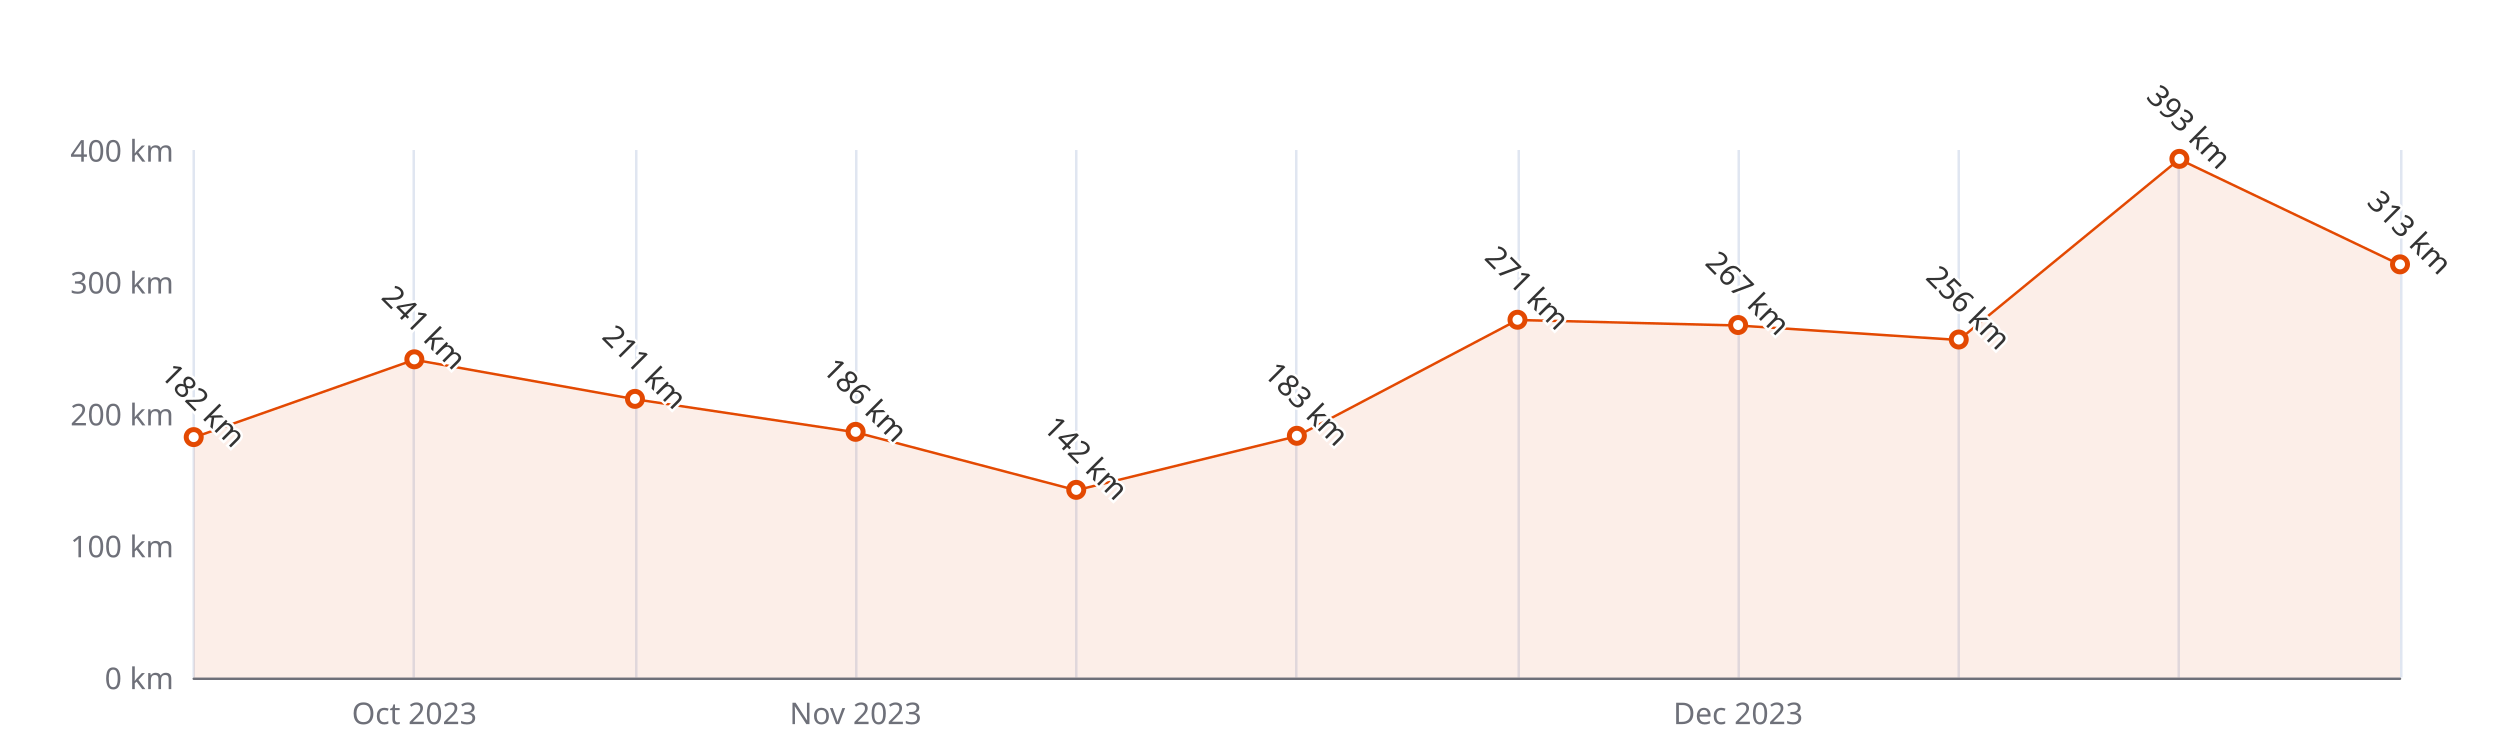
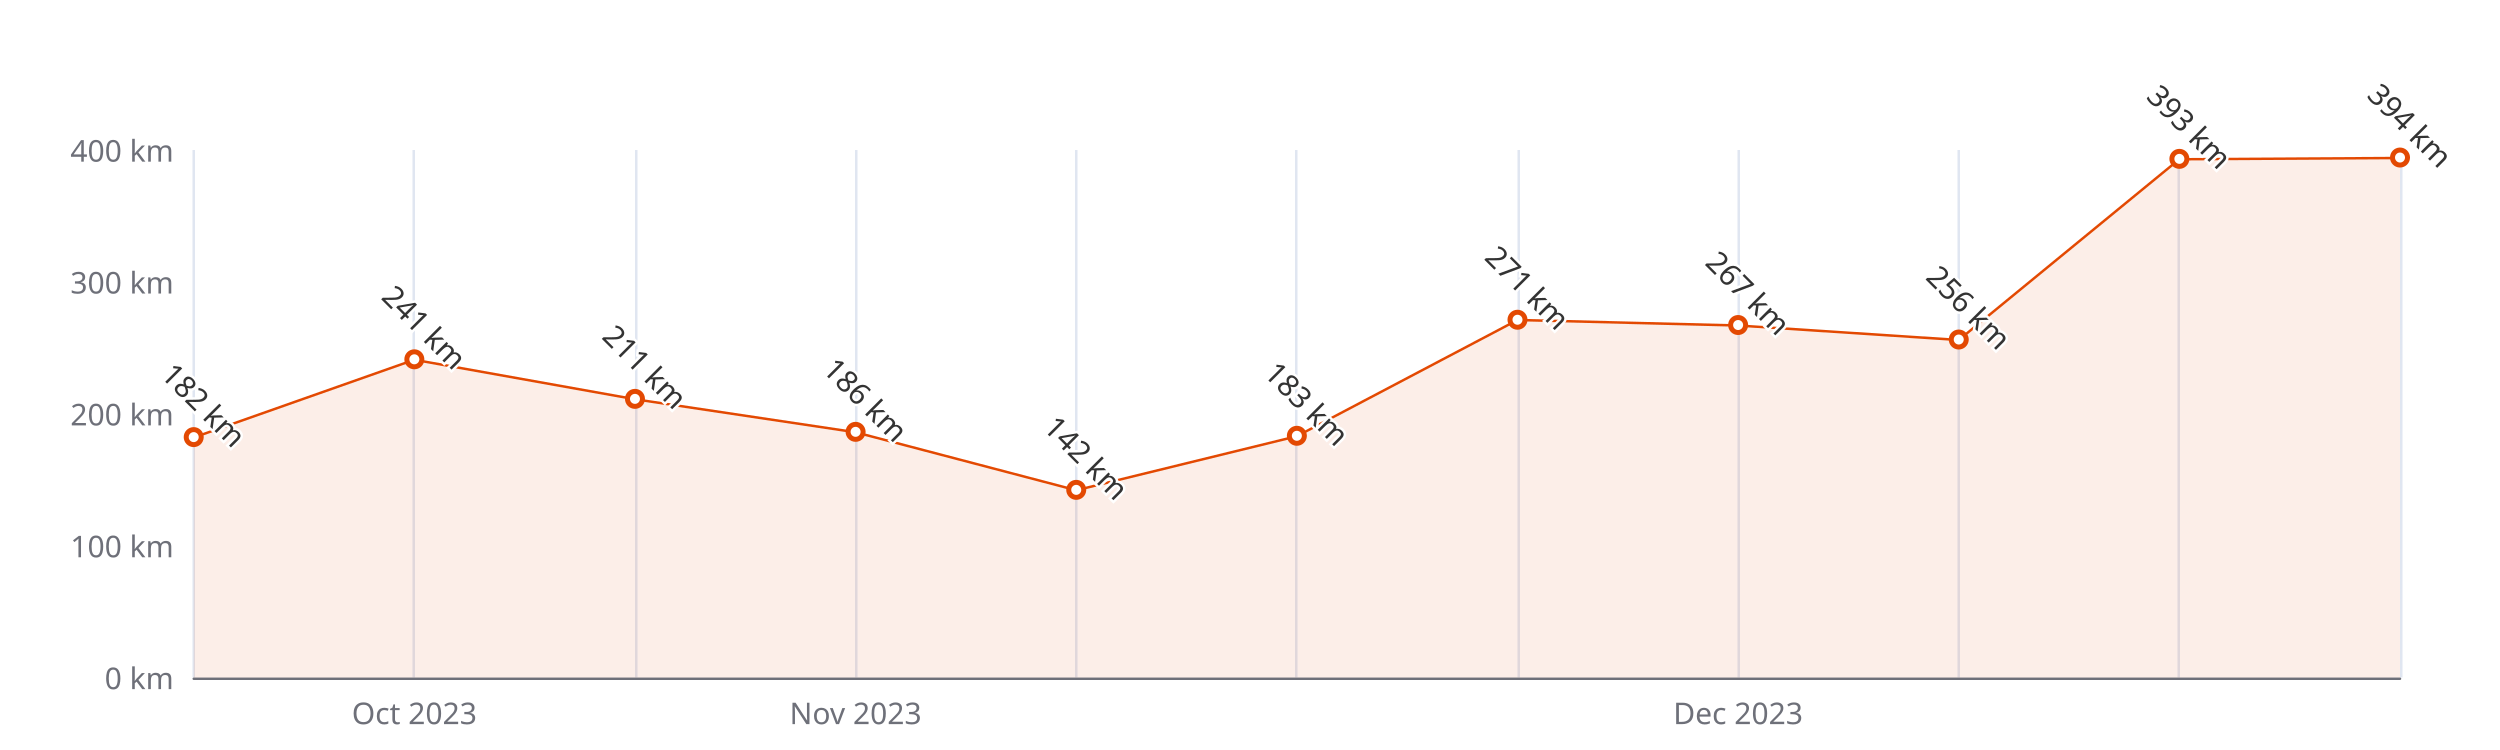
<svg xmlns="http://www.w3.org/2000/svg" width="1000" height="300" version="1.1" baseProfile="full" viewBox="0 0 1000 300">
  <rect width="1000" height="300" x="0" y="0" id="0" fill="#ffffff" />
  <path d="M77.5 60L77.5 271" fill="none" stroke="#E0E6F1" />
  <path d="M165.5 60L165.5 271" fill="none" stroke="#E0E6F1" />
  <path d="M254.5 60L254.5 271" fill="none" stroke="#E0E6F1" />
  <path d="M342.5 60L342.5 271" fill="none" stroke="#E0E6F1" />
  <path d="M430.5 60L430.5 271" fill="none" stroke="#E0E6F1" />
  <path d="M518.5 60L518.5 271" fill="none" stroke="#E0E6F1" />
  <path d="M607.5 60L607.5 271" fill="none" stroke="#E0E6F1" />
  <path d="M695.5 60L695.5 271" fill="none" stroke="#E0E6F1" />
  <path d="M783.5 60L783.5 271" fill="none" stroke="#E0E6F1" />
  <path d="M871.5 60L871.5 271" fill="none" stroke="#E0E6F1" />
  <path d="M960.5 60L960.5 271" fill="none" stroke="#E0E6F1" />
  <path d="M77.5 271.5L960 271.5" fill="none" stroke="#6E7079" stroke-linecap="round" />
  <text dominant-baseline="central" text-anchor="end" style="font-size:12px;font-family:sans-serif;" xml:space="preserve" transform="translate(69.48 271)" fill="#6E7079">0 km</text>
  <text dominant-baseline="central" text-anchor="end" style="font-size:12px;font-family:sans-serif;" xml:space="preserve" transform="translate(69.48 218.25)" fill="#6E7079">100 km</text>
  <text dominant-baseline="central" text-anchor="end" style="font-size:12px;font-family:sans-serif;" xml:space="preserve" transform="translate(69.48 165.5)" fill="#6E7079">200 km</text>
  <text dominant-baseline="central" text-anchor="end" style="font-size:12px;font-family:sans-serif;" xml:space="preserve" transform="translate(69.48 112.75)" fill="#6E7079">300 km</text>
  <text dominant-baseline="central" text-anchor="end" style="font-size:12px;font-family:sans-serif;" xml:space="preserve" transform="translate(69.48 60)" fill="#6E7079">400 km</text>
  <text dominant-baseline="central" text-anchor="middle" style="font-size:12px;font-family:sans-serif;" xml:space="preserve" y="6" transform="translate(165.732 279)" fill="#6E7079">Oct 2023</text>
  <text dominant-baseline="central" text-anchor="middle" style="font-size:12px;font-family:sans-serif;" xml:space="preserve" y="6" transform="translate(342.236 279)" fill="#6E7079">Nov 2023</text>
  <text dominant-baseline="central" text-anchor="middle" style="font-size:12px;font-family:sans-serif;" xml:space="preserve" y="6" transform="translate(695.244 279)" fill="#6E7079">Dec 2023</text>
  <g clip-path="url(#zr4-c0)">
-     <path d="M77.5 175L165.7 143.9L254 159.7L342.2 172.9L430.5 196.1L518.7 174.5L607 128L695.2 130.2L783.5 136L871.7 63.7L960 105.9L960 271L871.7 271L783.5 271L695.2 271L607 271L518.7 271L430.5 271L342.2 271L254 271L165.7 271L77.5 271Z" fill="rgb(227,73,2)" fill-opacity="0.09" />
-     <path d="M77.5 175L165.7 143.9L254 159.7L342.2 172.9L430.5 196.1L518.7 174.5L607 128L695.2 130.2L783.5 136L871.7 63.7L960 105.9" fill="none" stroke="#E34902" stroke-linejoin="bevel" />
+     <path d="M77.5 175L165.7 143.9L254 159.7L342.2 172.9L430.5 196.1L518.7 174.5L607 128L695.2 130.2L783.5 136L871.7 63.7L960 63.2L960 271L871.7 271L783.5 271L695.2 271L607 271L518.7 271L430.5 271L342.2 271L254 271L165.7 271L77.5 271Z" fill="rgb(227,73,2)" fill-opacity="0.09" />
+     <path d="M77.5 175L165.7 143.9L254 159.7L342.2 172.9L430.5 196.1L518.7 174.5L607 128L695.2 130.2L783.5 136L871.7 63.7L960 63.2" fill="none" stroke="#E34902" stroke-linejoin="bevel" />
  </g>
  <path d="M1 0A1 1 0 1 1 1 -0.1A1 1 0 0 1 1 0" transform="matrix(3,0,0,3,77.48,174.995)" fill="#fff" stroke="#E34902" stroke-width="0.667" />
  <path d="M1 0A1 1 0 1 1 1 -0.1A1 1 0 0 1 1 0" transform="matrix(3,0,0,3,165.732,143.8725)" fill="#fff" stroke="#E34902" stroke-width="0.667" />
  <path d="M1 0A1 1 0 1 1 1 -0.1A1 1 0 0 1 1 0" transform="matrix(3,0,0,3,253.984,159.6975)" fill="#fff" stroke="#E34902" stroke-width="0.667" />
  <path d="M1 0A1 1 0 1 1 1 -0.1A1 1 0 0 1 1 0" transform="matrix(3,0,0,3,342.236,172.885)" fill="#fff" stroke="#E34902" stroke-width="0.667" />
  <path d="M1 0A1 1 0 1 1 1 -0.1A1 1 0 0 1 1 0" transform="matrix(3,0,0,3,430.488,196.095)" fill="#fff" stroke="#E34902" stroke-width="0.667" />
  <path d="M1 0A1 1 0 1 1 1 -0.1A1 1 0 0 1 1 0" transform="matrix(3,0,0,3,518.74,174.4675)" fill="#fff" stroke="#E34902" stroke-width="0.667" />
  <path d="M1 0A1 1 0 1 1 1 -0.1A1 1 0 0 1 1 0" transform="matrix(3,0,0,3,606.992,128.0475)" fill="#fff" stroke="#E34902" stroke-width="0.667" />
  <path d="M1 0A1 1 0 1 1 1 -0.1A1 1 0 0 1 1 0" transform="matrix(3,0,0,3,695.244,130.1575)" fill="#fff" stroke="#E34902" stroke-width="0.667" />
  <path d="M1 0A1 1 0 1 1 1 -0.1A1 1 0 0 1 1 0" transform="matrix(3,0,0,3,783.496,135.96)" fill="#fff" stroke="#E34902" stroke-width="0.667" />
  <path d="M1 0A1 1 0 1 1 1 -0.1A1 1 0 0 1 1 0" transform="matrix(3,0,0,3,871.748,63.6925)" fill="#fff" stroke="#E34902" stroke-width="0.667" />
-   <path d="M1 0A1 1 0 1 1 1 -0.1A1 1 0 0 1 1 0" transform="matrix(3,0,0,3,960,105.8925)" fill="#fff" stroke="#E34902" stroke-width="0.667" />
+   <path d="M1 0A1 1 0 1 1 1 -0.1A1 1 0 0 1 1 0" transform="matrix(3,0,0,3,960,63.165)" fill="#fff" stroke="#E34902" stroke-width="0.667" />
  <text dominant-baseline="central" text-anchor="middle" style="font-size:12px;font-family:sans-serif;" xml:space="preserve" y="-6" transform="matrix(0.707,0.707,-0.707,0.707,77.48,165.995)" fill="#333" stroke="rgb(255,255,255)" stroke-width="2" paint-order="stroke" stroke-miterlimit="2">182 km</text>
  <text dominant-baseline="central" text-anchor="middle" style="font-size:12px;font-family:sans-serif;" xml:space="preserve" y="-6" transform="matrix(0.707,0.707,-0.707,0.707,165.732,134.8725)" fill="#333" stroke="rgb(255,255,255)" stroke-width="2" paint-order="stroke" stroke-miterlimit="2">241 km</text>
  <text dominant-baseline="central" text-anchor="middle" style="font-size:12px;font-family:sans-serif;" xml:space="preserve" y="-6" transform="matrix(0.707,0.707,-0.707,0.707,253.984,150.6975)" fill="#333" stroke="rgb(255,255,255)" stroke-width="2" paint-order="stroke" stroke-miterlimit="2">211 km</text>
  <text dominant-baseline="central" text-anchor="middle" style="font-size:12px;font-family:sans-serif;" xml:space="preserve" y="-6" transform="matrix(0.707,0.707,-0.707,0.707,342.236,163.885)" fill="#333" stroke="rgb(255,255,255)" stroke-width="2" paint-order="stroke" stroke-miterlimit="2">186 km</text>
  <text dominant-baseline="central" text-anchor="middle" style="font-size:12px;font-family:sans-serif;" xml:space="preserve" y="-6" transform="matrix(0.707,0.707,-0.707,0.707,430.488,187.095)" fill="#333" stroke="rgb(255,255,255)" stroke-width="2" paint-order="stroke" stroke-miterlimit="2">142 km</text>
  <text dominant-baseline="central" text-anchor="middle" style="font-size:12px;font-family:sans-serif;" xml:space="preserve" y="-6" transform="matrix(0.707,0.707,-0.707,0.707,518.74,165.4675)" fill="#333" stroke="rgb(255,255,255)" stroke-width="2" paint-order="stroke" stroke-miterlimit="2">183 km</text>
  <text dominant-baseline="central" text-anchor="middle" style="font-size:12px;font-family:sans-serif;" xml:space="preserve" y="-6" transform="matrix(0.707,0.707,-0.707,0.707,606.992,119.0475)" fill="#333" stroke="rgb(255,255,255)" stroke-width="2" paint-order="stroke" stroke-miterlimit="2">271 km</text>
  <text dominant-baseline="central" text-anchor="middle" style="font-size:12px;font-family:sans-serif;" xml:space="preserve" y="-6" transform="matrix(0.707,0.707,-0.707,0.707,695.244,121.1575)" fill="#333" stroke="rgb(255,255,255)" stroke-width="2" paint-order="stroke" stroke-miterlimit="2">267 km</text>
  <text dominant-baseline="central" text-anchor="middle" style="font-size:12px;font-family:sans-serif;" xml:space="preserve" y="-6" transform="matrix(0.707,0.707,-0.707,0.707,783.496,126.96)" fill="#333" stroke="rgb(255,255,255)" stroke-width="2" paint-order="stroke" stroke-miterlimit="2">256 km</text>
  <text dominant-baseline="central" text-anchor="middle" style="font-size:12px;font-family:sans-serif;" xml:space="preserve" y="-6" transform="matrix(0.707,0.707,-0.707,0.707,871.748,54.6925)" fill="#333" stroke="rgb(255,255,255)" stroke-width="2" paint-order="stroke" stroke-miterlimit="2">393 km</text>
-   <text dominant-baseline="central" text-anchor="middle" style="font-size:12px;font-family:sans-serif;" xml:space="preserve" y="-6" transform="matrix(0.707,0.707,-0.707,0.707,960,96.8925)" fill="#333" stroke="rgb(255,255,255)" stroke-width="2" paint-order="stroke" stroke-miterlimit="2">313 km</text>
+   <text dominant-baseline="central" text-anchor="middle" style="font-size:12px;font-family:sans-serif;" xml:space="preserve" y="-6" transform="matrix(0.707,0.707,-0.707,0.707,960,54.165)" fill="#333" stroke="rgb(255,255,255)" stroke-width="2" paint-order="stroke" stroke-miterlimit="2">394 km</text>
  <defs>
    <clipPath id="zr4-c0">
      <path d="M76 59.5l884 0l0 212l-884 0Z" fill="#000" />
    </clipPath>
  </defs>
</svg>
